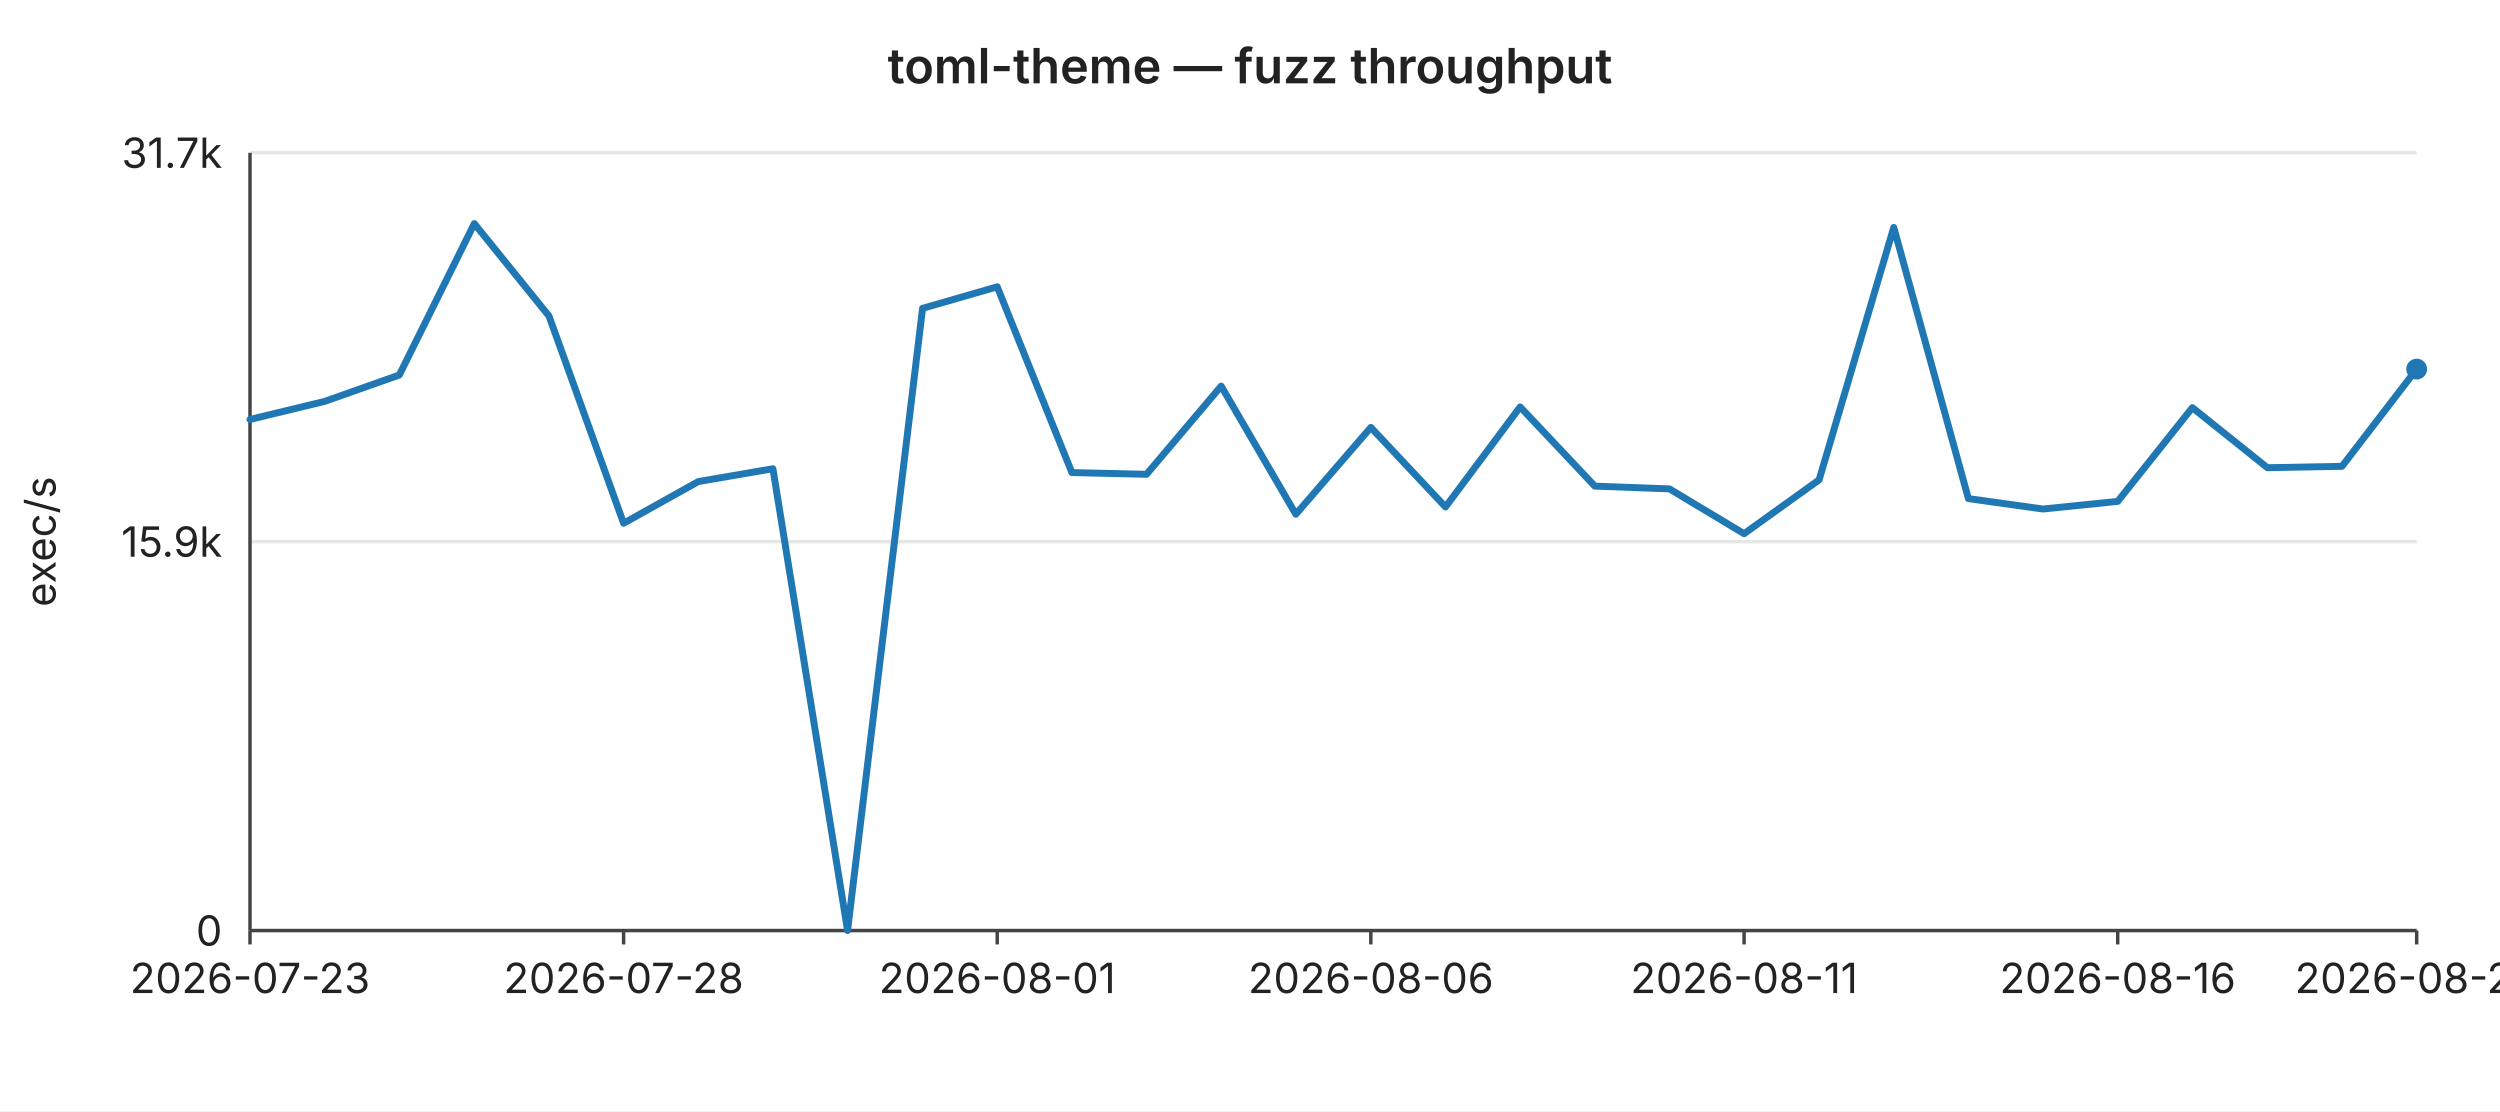
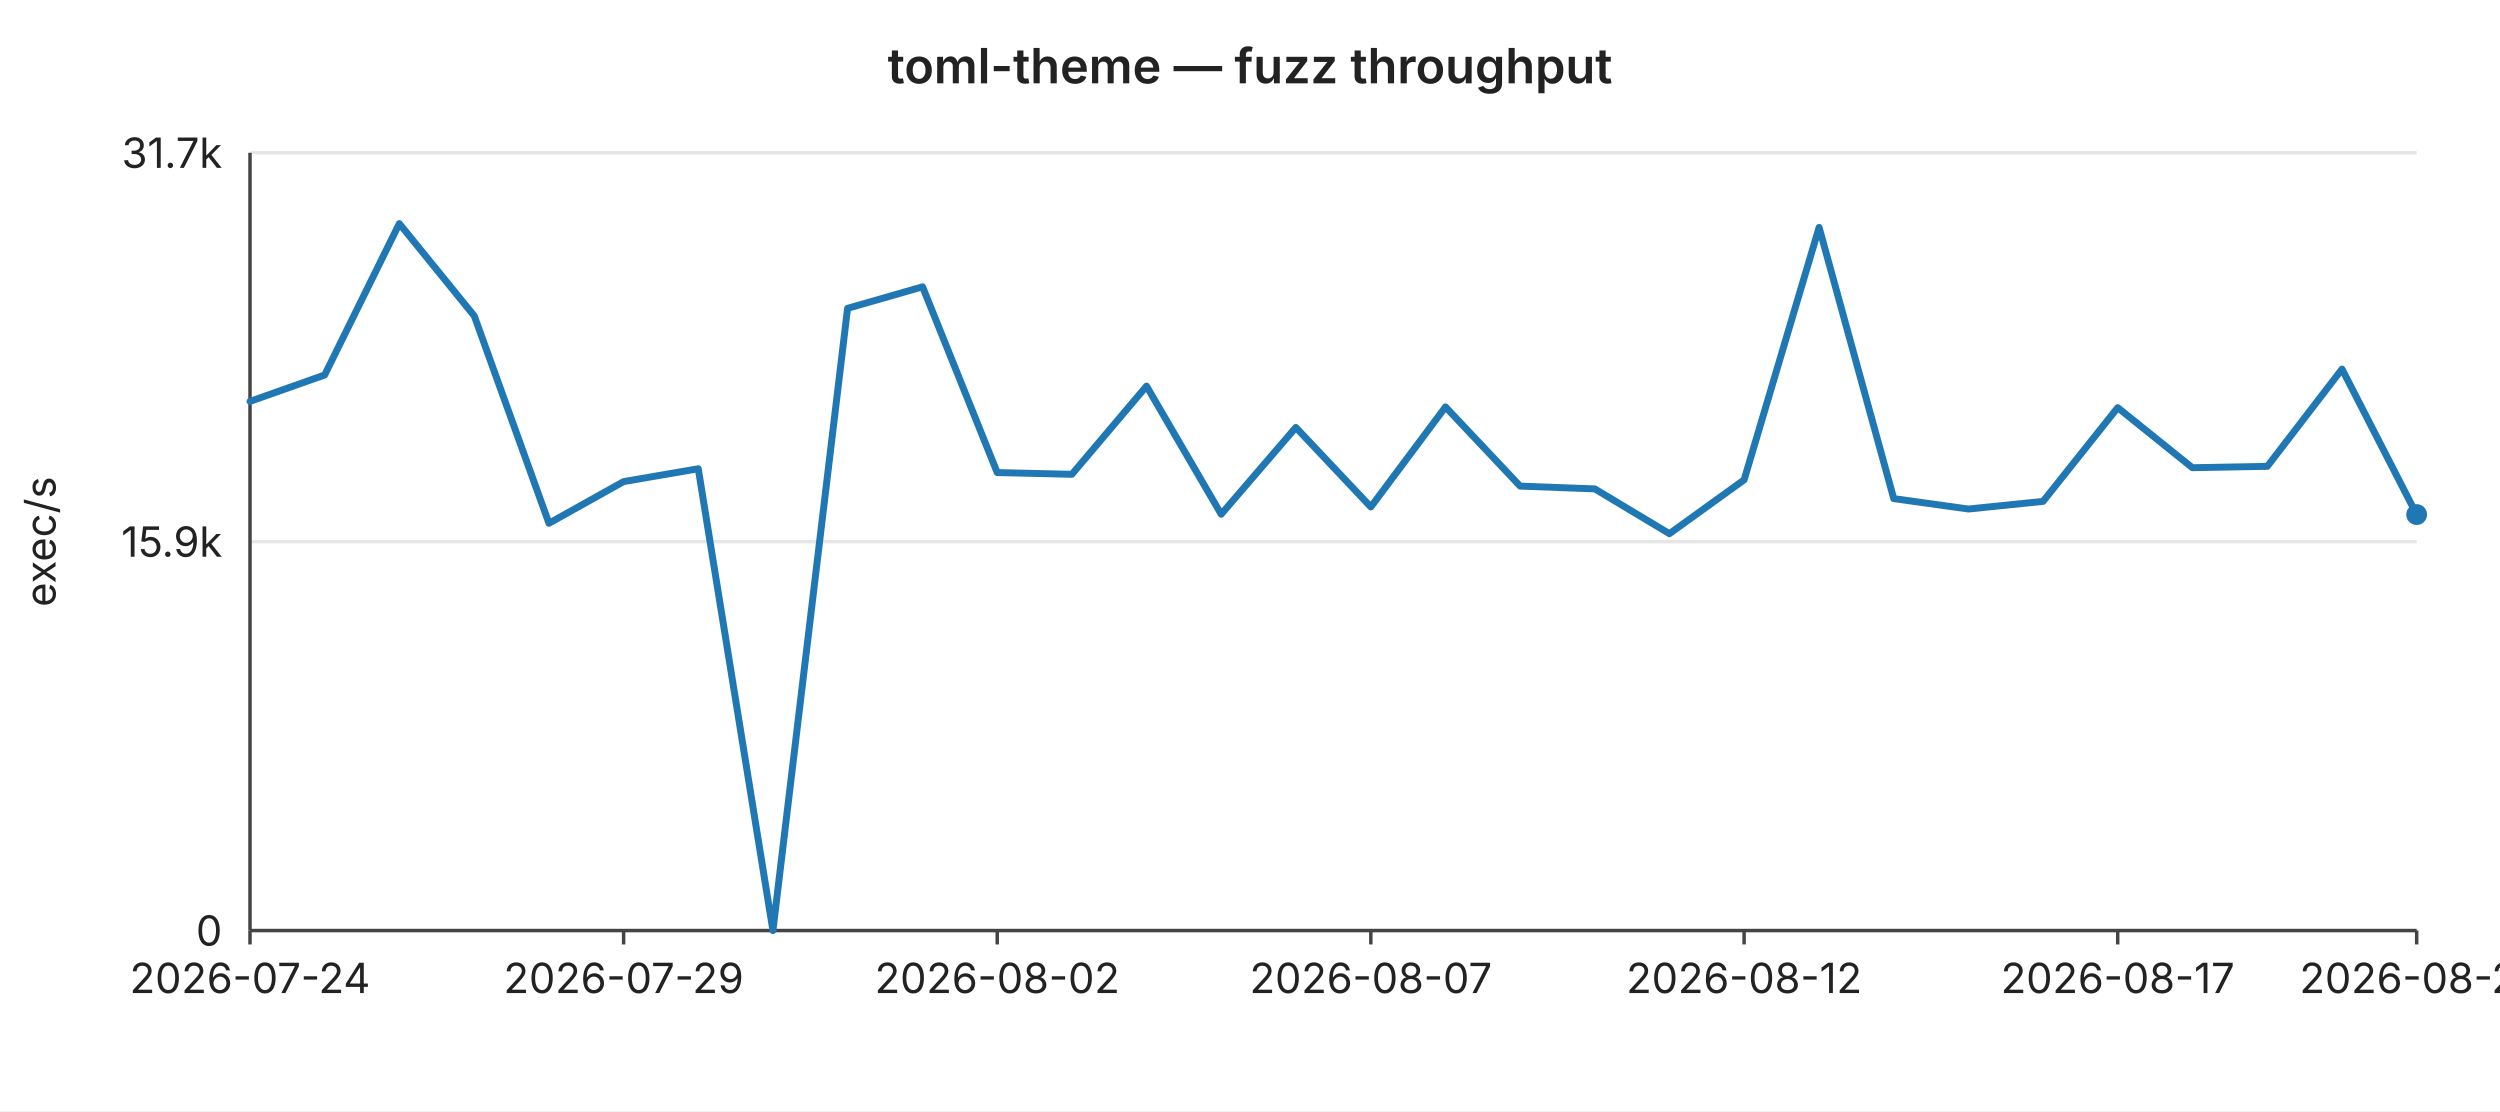
<svg xmlns="http://www.w3.org/2000/svg" width="720" height="320" viewBox="0 0 720 320" font-family="-apple-system,BlinkMacSystemFont,Segoe UI,sans-serif" font-size="12">
  <rect width="720" height="320" fill="#ffffff" />
  <text x="360" y="24" text-anchor="middle" font-size="14" font-weight="600" fill="#222">toml-theme — fuzz throughput</text>
  <line x1="72" y1="44.0" x2="696" y2="44.0" stroke="#e6e6e6" stroke-width="1" />
  <text x="64" y="44.0" text-anchor="end" dominant-baseline="middle" fill="#222">31.7k</text>
  <line x1="72" y1="156.0" x2="696" y2="156.0" stroke="#e6e6e6" stroke-width="1" />
  <text x="64" y="156.0" text-anchor="end" dominant-baseline="middle" fill="#222">15.9k</text>
  <line x1="72" y1="268.0" x2="696" y2="268.0" stroke="#e6e6e6" stroke-width="1" />
  <text x="64" y="268.0" text-anchor="end" dominant-baseline="middle" fill="#222">0</text>
  <text x="16" y="156" text-anchor="middle" fill="#222" transform="rotate(-90 16 156)">exec/s</text>
  <line x1="72" y1="44" x2="72" y2="268" stroke="#444" stroke-width="1" />
  <line x1="72" y1="268" x2="696" y2="268" stroke="#444" stroke-width="1" />
  <line x1="72.0" y1="268" x2="72.0" y2="272" stroke="#444" stroke-width="1" />
-   <text x="72.0" y="286" text-anchor="middle" fill="#222">2026-07-23</text>
+   <text x="72.0" y="286" text-anchor="middle" fill="#222">2026-07-24</text>
  <line x1="179.6" y1="268" x2="179.6" y2="272" stroke="#444" stroke-width="1" />
-   <text x="179.6" y="286" text-anchor="middle" fill="#222">2026-07-28</text>
+   <text x="179.6" y="286" text-anchor="middle" fill="#222">2026-07-29</text>
  <line x1="287.2" y1="268" x2="287.2" y2="272" stroke="#444" stroke-width="1" />
-   <text x="287.2" y="286" text-anchor="middle" fill="#222">2026-08-01</text>
+   <text x="287.2" y="286" text-anchor="middle" fill="#222">2026-08-02</text>
  <line x1="394.8" y1="268" x2="394.8" y2="272" stroke="#444" stroke-width="1" />
-   <text x="394.8" y="286" text-anchor="middle" fill="#222">2026-08-06</text>
+   <text x="394.8" y="286" text-anchor="middle" fill="#222">2026-08-07</text>
  <line x1="502.3" y1="268" x2="502.3" y2="272" stroke="#444" stroke-width="1" />
-   <text x="502.3" y="286" text-anchor="middle" fill="#222">2026-08-11</text>
+   <text x="502.3" y="286" text-anchor="middle" fill="#222">2026-08-12</text>
  <line x1="609.9" y1="268" x2="609.9" y2="272" stroke="#444" stroke-width="1" />
-   <text x="609.9" y="286" text-anchor="middle" fill="#222">2026-08-16</text>
+   <text x="609.9" y="286" text-anchor="middle" fill="#222">2026-08-17</text>
  <line x1="696.0" y1="268" x2="696.0" y2="272" stroke="#444" stroke-width="1" />
-   <text x="696.0" y="286" text-anchor="middle" fill="#222">2026-08-20</text>
-   <polyline fill="none" stroke="#1f77b4" stroke-width="2" stroke-linejoin="round" stroke-linecap="round" points="72.0,120.8 93.5,115.6 115.0,108.0 136.6,64.4 158.1,91.0 179.6,150.7 201.1,138.7 222.6,135.0 244.1,268.0 265.7,88.8 287.2,82.6 308.7,136.1 330.2,136.6 351.7,111.2 373.2,148.1 394.8,123.1 416.3,146.0 437.8,117.2 459.3,140.0 480.8,140.8 502.3,153.7 523.9,138.2 545.4,65.5 566.9,143.6 588.4,146.6 609.9,144.4 631.4,117.4 653.0,134.7 674.5,134.3 696.0,106.3" />
-   <circle cx="696.0" cy="106.3" r="3" fill="#1f77b4" />
+   <text x="696.0" y="286" text-anchor="middle" fill="#222">2026-08-21</text>
+   <polyline fill="none" stroke="#1f77b4" stroke-width="2" stroke-linejoin="round" stroke-linecap="round" points="72.0,115.6 93.5,108.0 115.0,64.4 136.6,91.0 158.1,150.7 179.6,138.7 201.1,135.0 222.6,268.0 244.1,88.8 265.7,82.6 287.2,136.1 308.7,136.6 330.2,111.2 351.7,148.1 373.2,123.1 394.8,146.0 416.3,117.2 437.8,140.0 459.3,140.8 480.8,153.7 502.3,138.2 523.9,65.5 545.4,143.6 566.9,146.6 588.4,144.4 609.9,117.4 631.4,134.7 653.0,134.3 674.5,106.3 696.0,148.2" />
+   <circle cx="696.0" cy="148.2" r="3" fill="#1f77b4" />
</svg>
